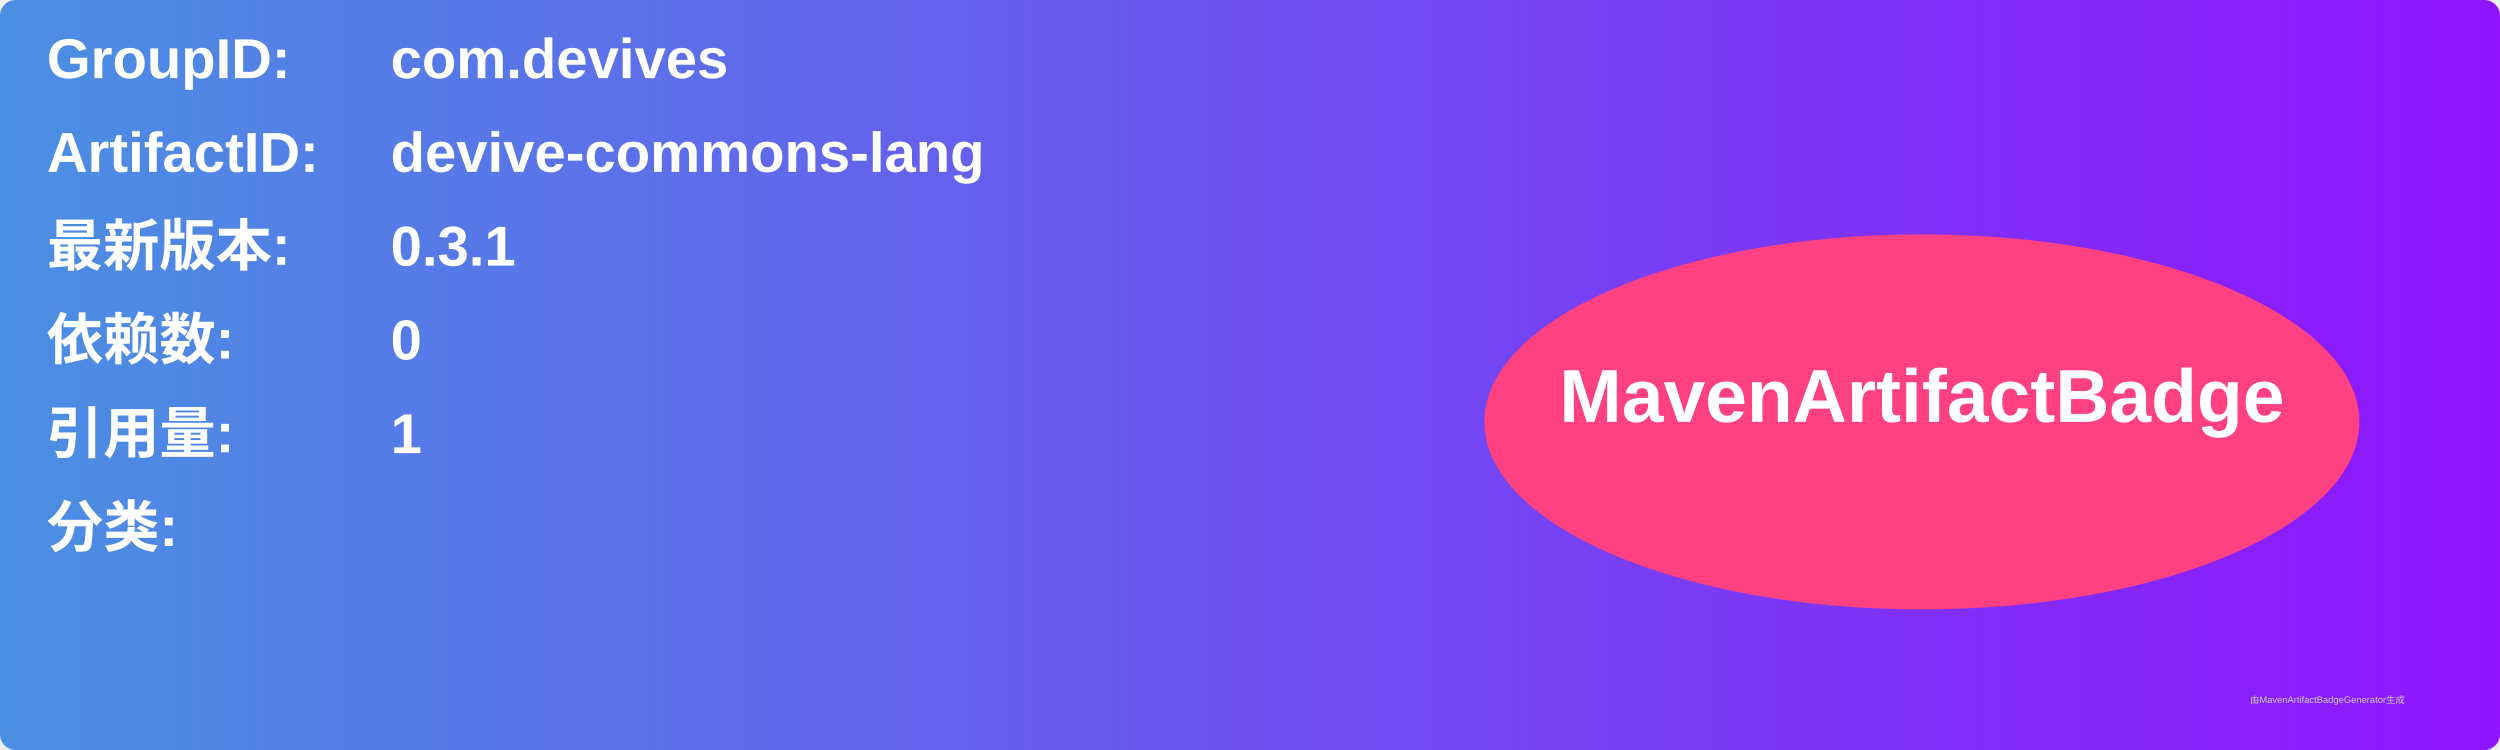
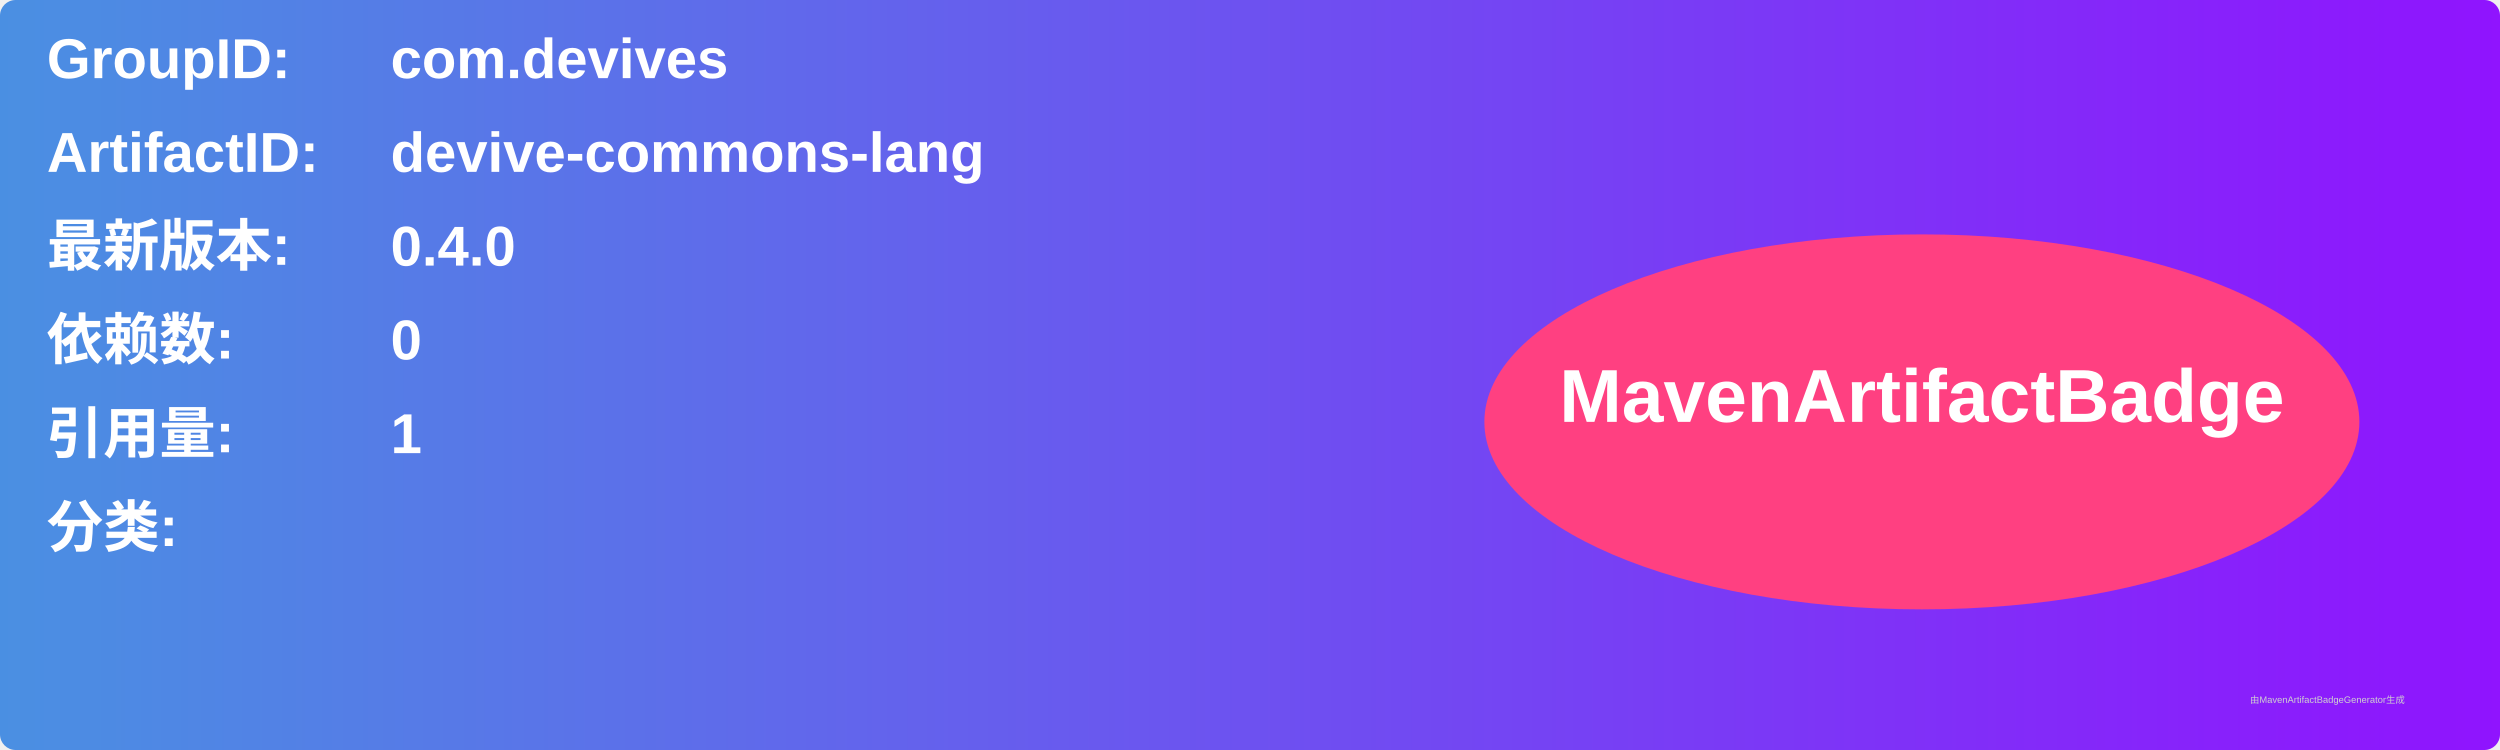
<svg xmlns="http://www.w3.org/2000/svg" width="800" height="240" viewBox="0 0 800 240">
  <linearGradient id="grad" x1="0%" y1="0%" x2="100%" y2="0%">
    <stop offset="0%" stop-color="#4a90e2" />
    <stop offset="100%" stop-color="#9013fe" />
  </linearGradient>
  <rect width="100%" height="100%" rx="5" ry="5" fill="url(#grad)" />
  <g transform="translate(15, 15)">
    <text x="0" y="10" font-family="Arial" font-size="18" fill="white" font-weight="bold" width="260">GroupID:</text>
    <text x="110" y="10" font-family="Arial" font-size="18" fill="white" font-weight="bold" width="460">com.devives</text>
    <text x="0" y="40" font-family="Arial" font-size="18" fill="white" font-weight="bold" width="260">ArtifactID:</text>
    <text x="110" y="40" font-family="Arial" font-size="18" fill="white" font-weight="bold" width="460">devive-commons-lang</text>
    <text x="0" y="70" font-family="Arial" font-size="18" fill="white" font-weight="bold">最新版本:</text>
    <text x="110" y="70" font-family="Arial" font-size="18" fill="white" font-weight="bold">
-       <tspan font-weight="bold">0.3.1</tspan>
+       <tspan font-weight="bold">0.4.0</tspan>
    </text>
    <text x="0" y="100" font-family="Arial" font-size="18" fill="white" font-weight="bold">依赖数: </text>
    <text x="110" y="100" font-family="Arial" font-size="18" fill="white">
      <tspan font-weight="bold">0</tspan>
    </text>
    <text x="0" y="130" font-family="Arial" font-size="18" fill="white" font-weight="bold">引用量: </text>
    <text x="110" y="130" font-family="Arial" font-size="18" fill="white">
      <tspan font-weight="bold">1</tspan>
    </text>
    <text x="0" y="160" font-family="Arial" font-size="18" fill="white" font-weight="bold">分类:</text>
    <text x="10" y="190" font-family="Arial" font-size="10" fill="white">
      <tspan font-weight="bold" />
    </text>
    <ellipse cx="600" cy="120" rx="140" ry="60" fill="#ff4081" />
    <text x="600" y="120" text-anchor="middle" font-family="Arial" font-size="24" fill="white" font-weight="bold">MavenArtifactBadge</text>
  </g>
  <text x="720" y="225" font-family="Arial" font-size="3" fill="#d0d0d0">由MavenArtifactBadgeGenerator生成</text>
</svg>
